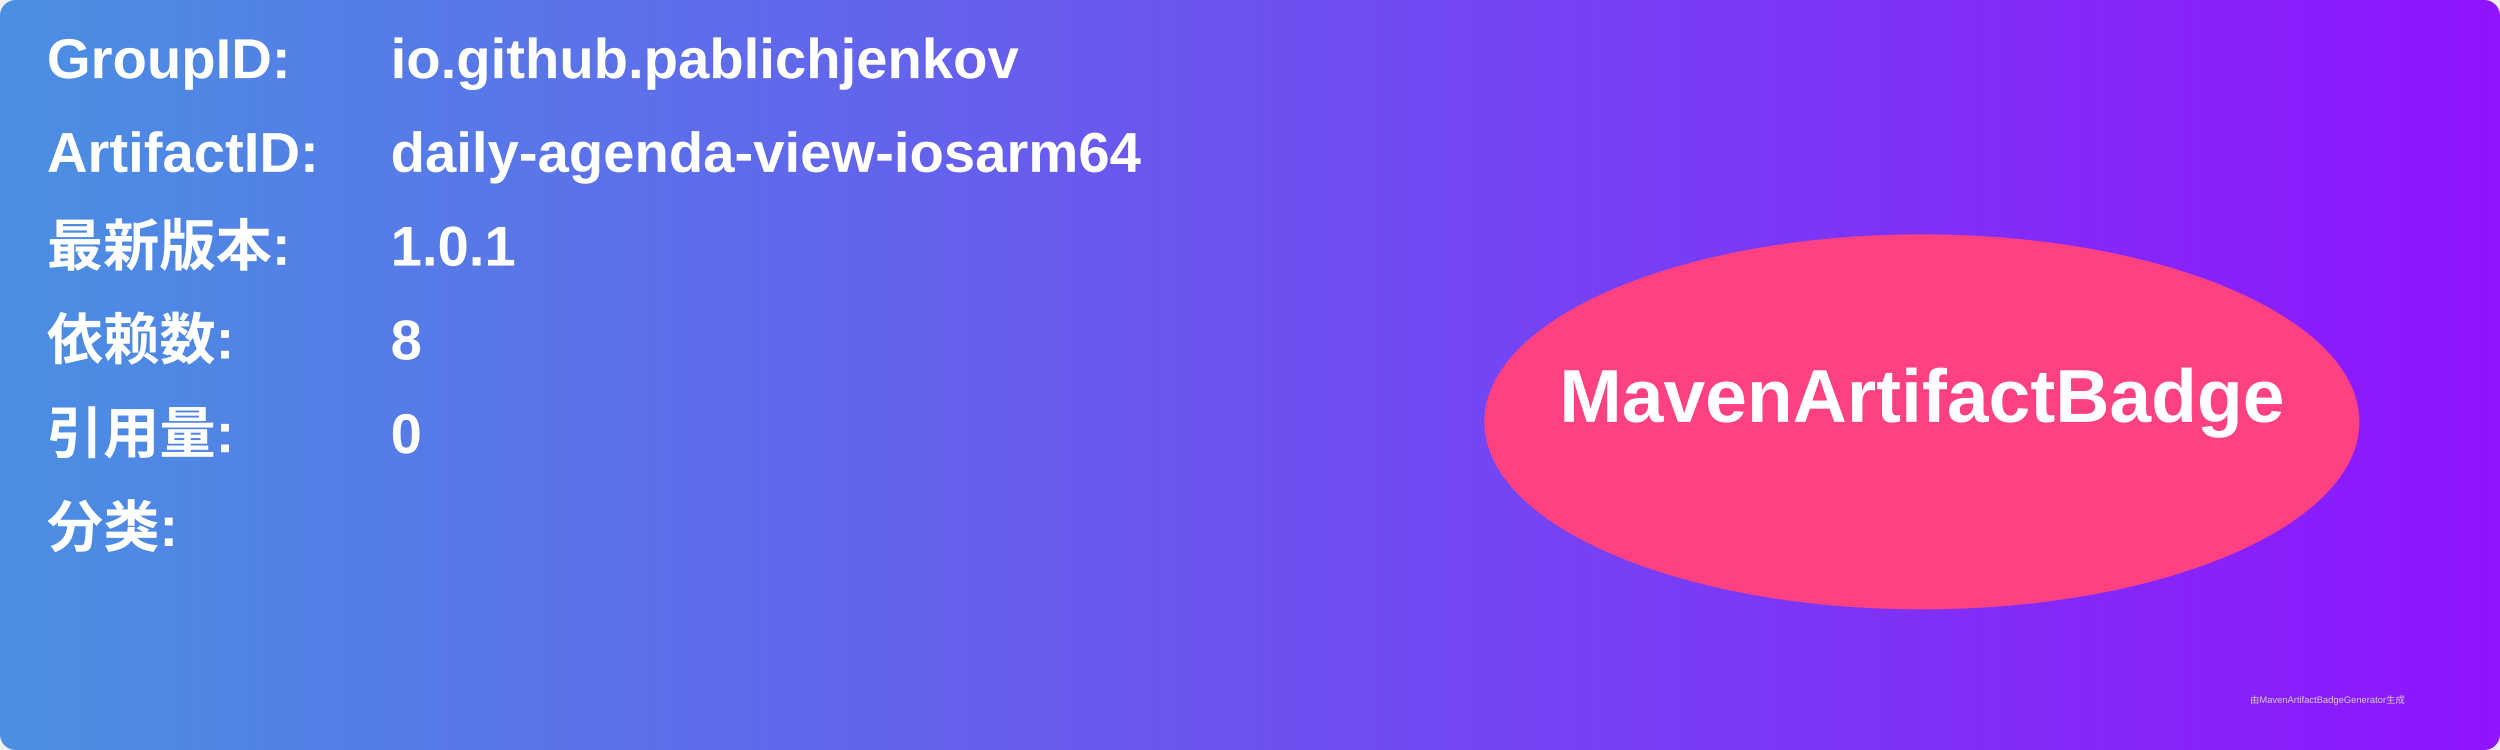
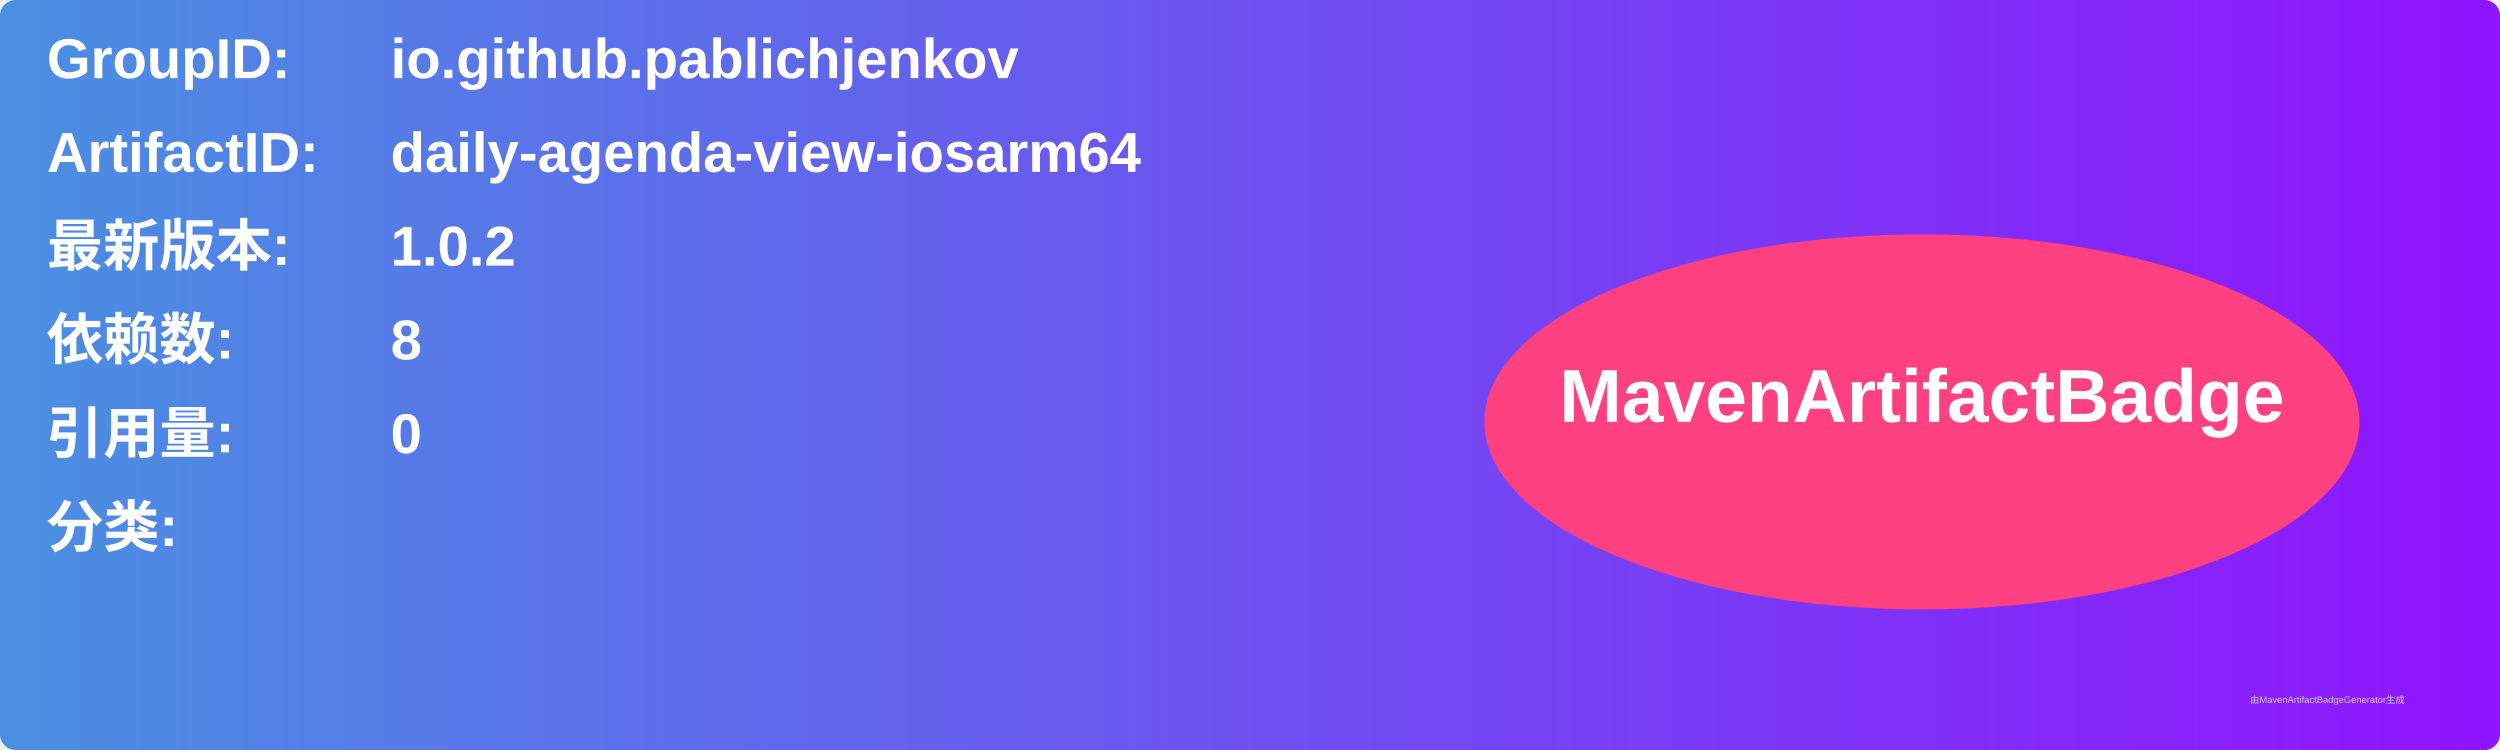
<svg xmlns="http://www.w3.org/2000/svg" width="800" height="240" viewBox="0 0 800 240">
  <linearGradient id="grad" x1="0%" y1="0%" x2="100%" y2="0%">
    <stop offset="0%" stop-color="#4a90e2" />
    <stop offset="100%" stop-color="#9013fe" />
  </linearGradient>
  <rect width="100%" height="100%" rx="5" ry="5" fill="url(#grad)" />
  <g transform="translate(15, 15)">
    <text x="0" y="10" font-family="Arial" font-size="18" fill="white" font-weight="bold" width="260">GroupID:</text>
    <text x="110" y="10" font-family="Arial" font-size="18" fill="white" font-weight="bold" width="460">io.github.pablichjenkov</text>
    <text x="0" y="40" font-family="Arial" font-size="18" fill="white" font-weight="bold" width="260">ArtifactID:</text>
    <text x="110" y="40" font-family="Arial" font-size="18" fill="white" font-weight="bold" width="460">daily-agenda-view-iosarm64</text>
    <text x="0" y="70" font-family="Arial" font-size="18" fill="white" font-weight="bold">最新版本:</text>
    <text x="110" y="70" font-family="Arial" font-size="18" fill="white" font-weight="bold">
-       <tspan font-weight="bold">1.0.1</tspan>
+       <tspan font-weight="bold">1.0.2</tspan>
    </text>
    <text x="0" y="100" font-family="Arial" font-size="18" fill="white" font-weight="bold">依赖数: </text>
    <text x="110" y="100" font-family="Arial" font-size="18" fill="white">
      <tspan font-weight="bold">8</tspan>
    </text>
    <text x="0" y="130" font-family="Arial" font-size="18" fill="white" font-weight="bold">引用量: </text>
    <text x="110" y="130" font-family="Arial" font-size="18" fill="white">
      <tspan font-weight="bold">0</tspan>
    </text>
    <text x="0" y="160" font-family="Arial" font-size="18" fill="white" font-weight="bold">分类:</text>
    <text x="10" y="190" font-family="Arial" font-size="10" fill="white">
      <tspan font-weight="bold" />
    </text>
    <ellipse cx="600" cy="120" rx="140" ry="60" fill="#ff4081" />
    <text x="600" y="120" text-anchor="middle" font-family="Arial" font-size="24" fill="white" font-weight="bold">MavenArtifactBadge</text>
  </g>
  <text x="720" y="225" font-family="Arial" font-size="3" fill="#d0d0d0">由MavenArtifactBadgeGenerator生成</text>
</svg>
